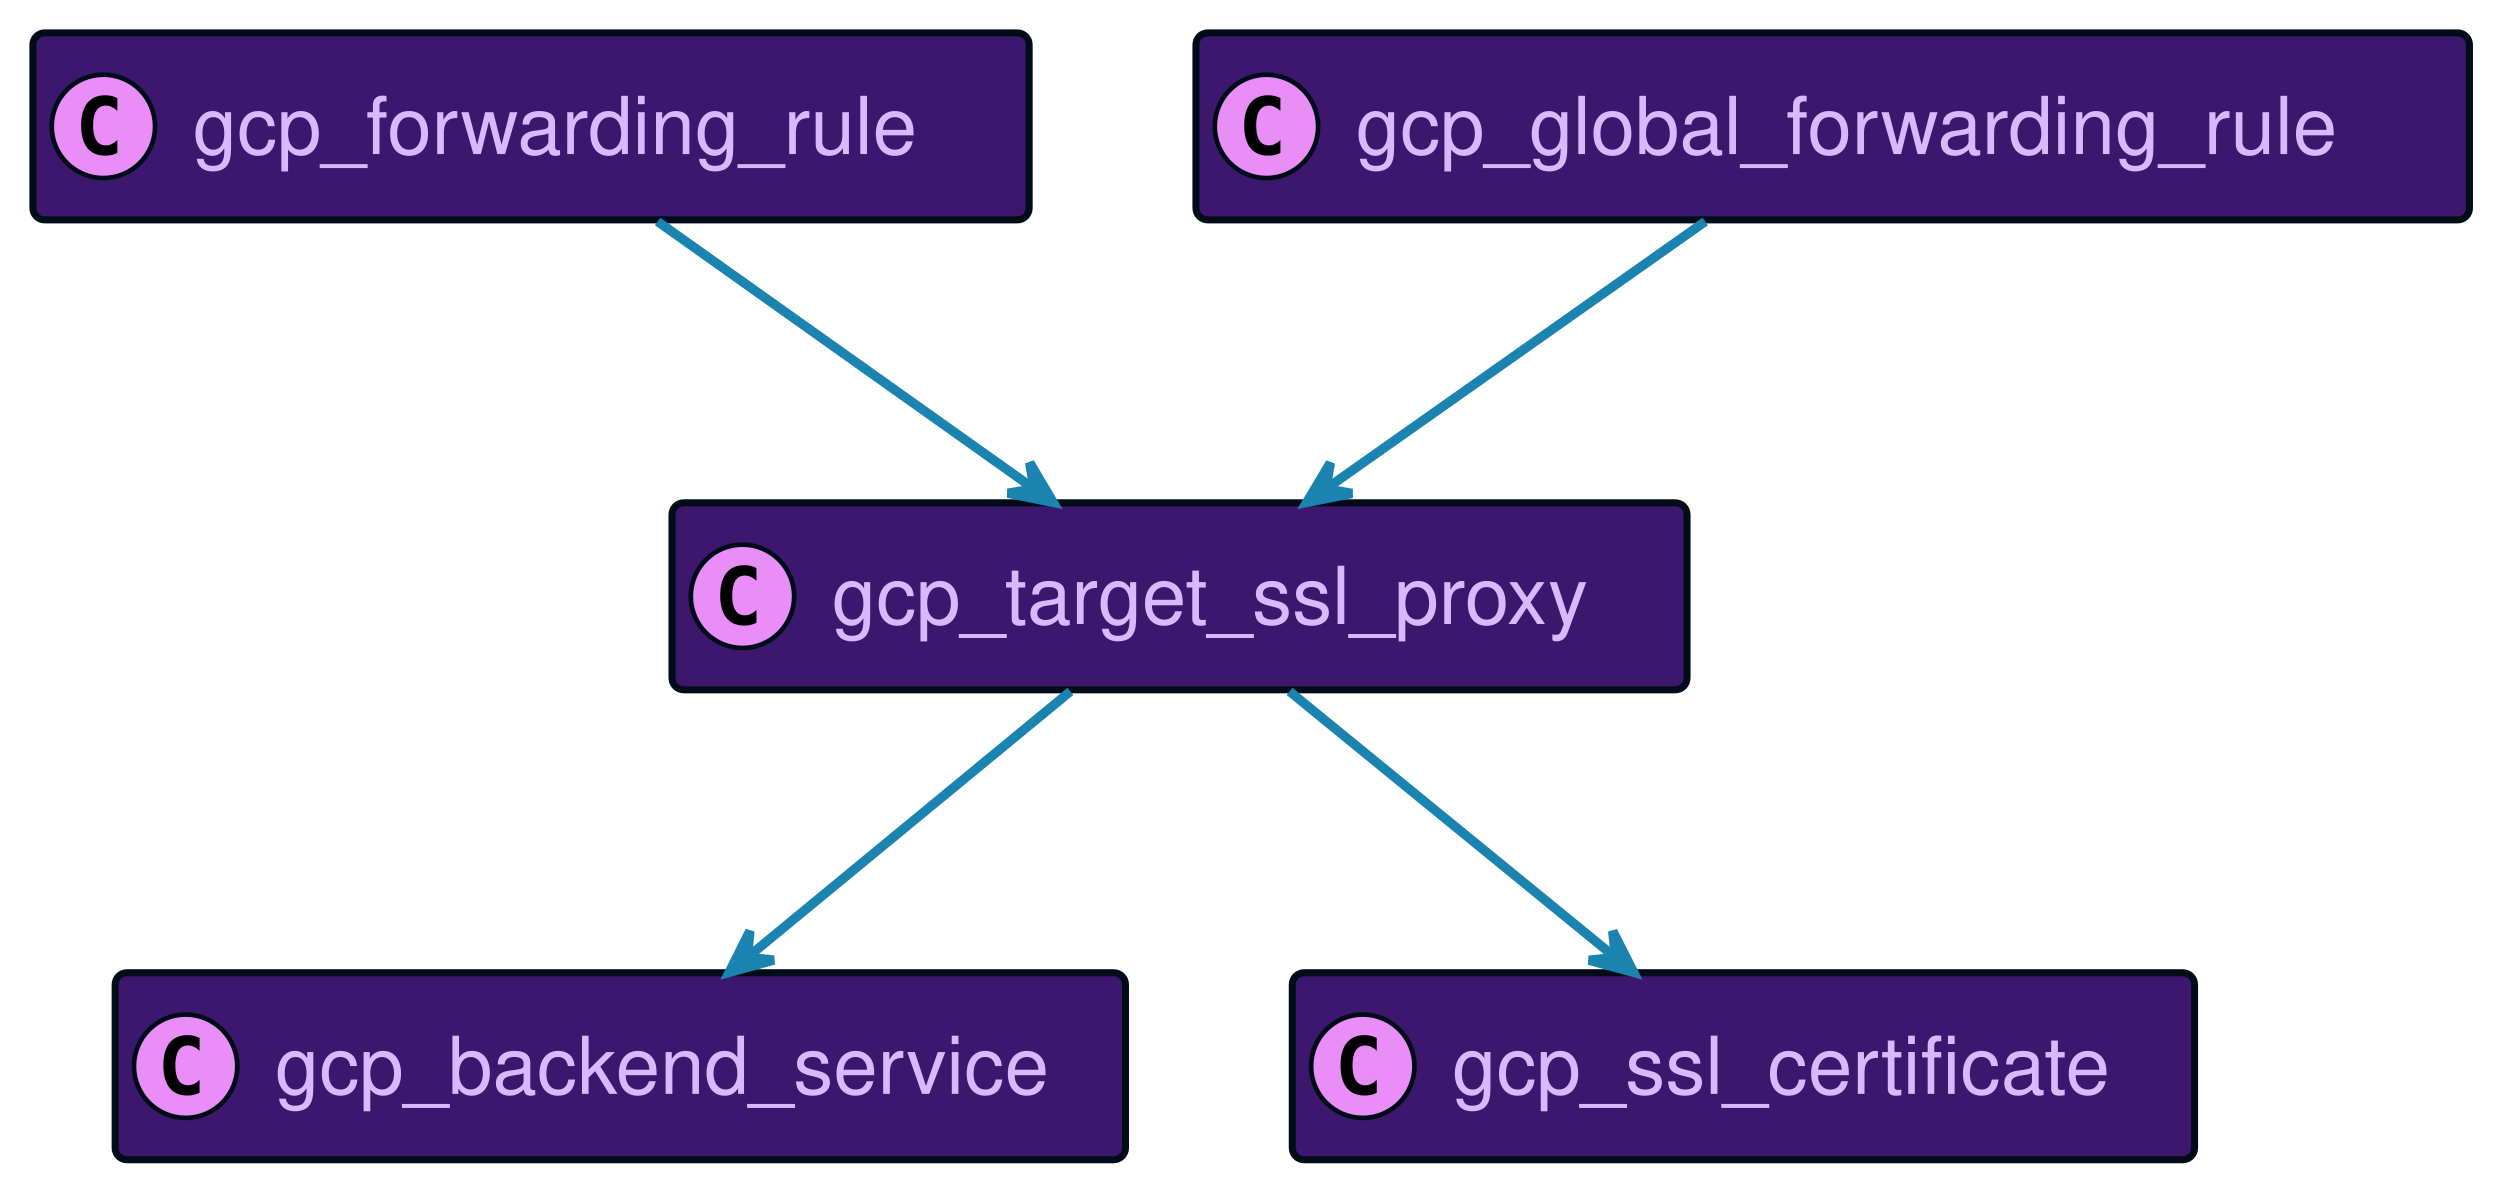
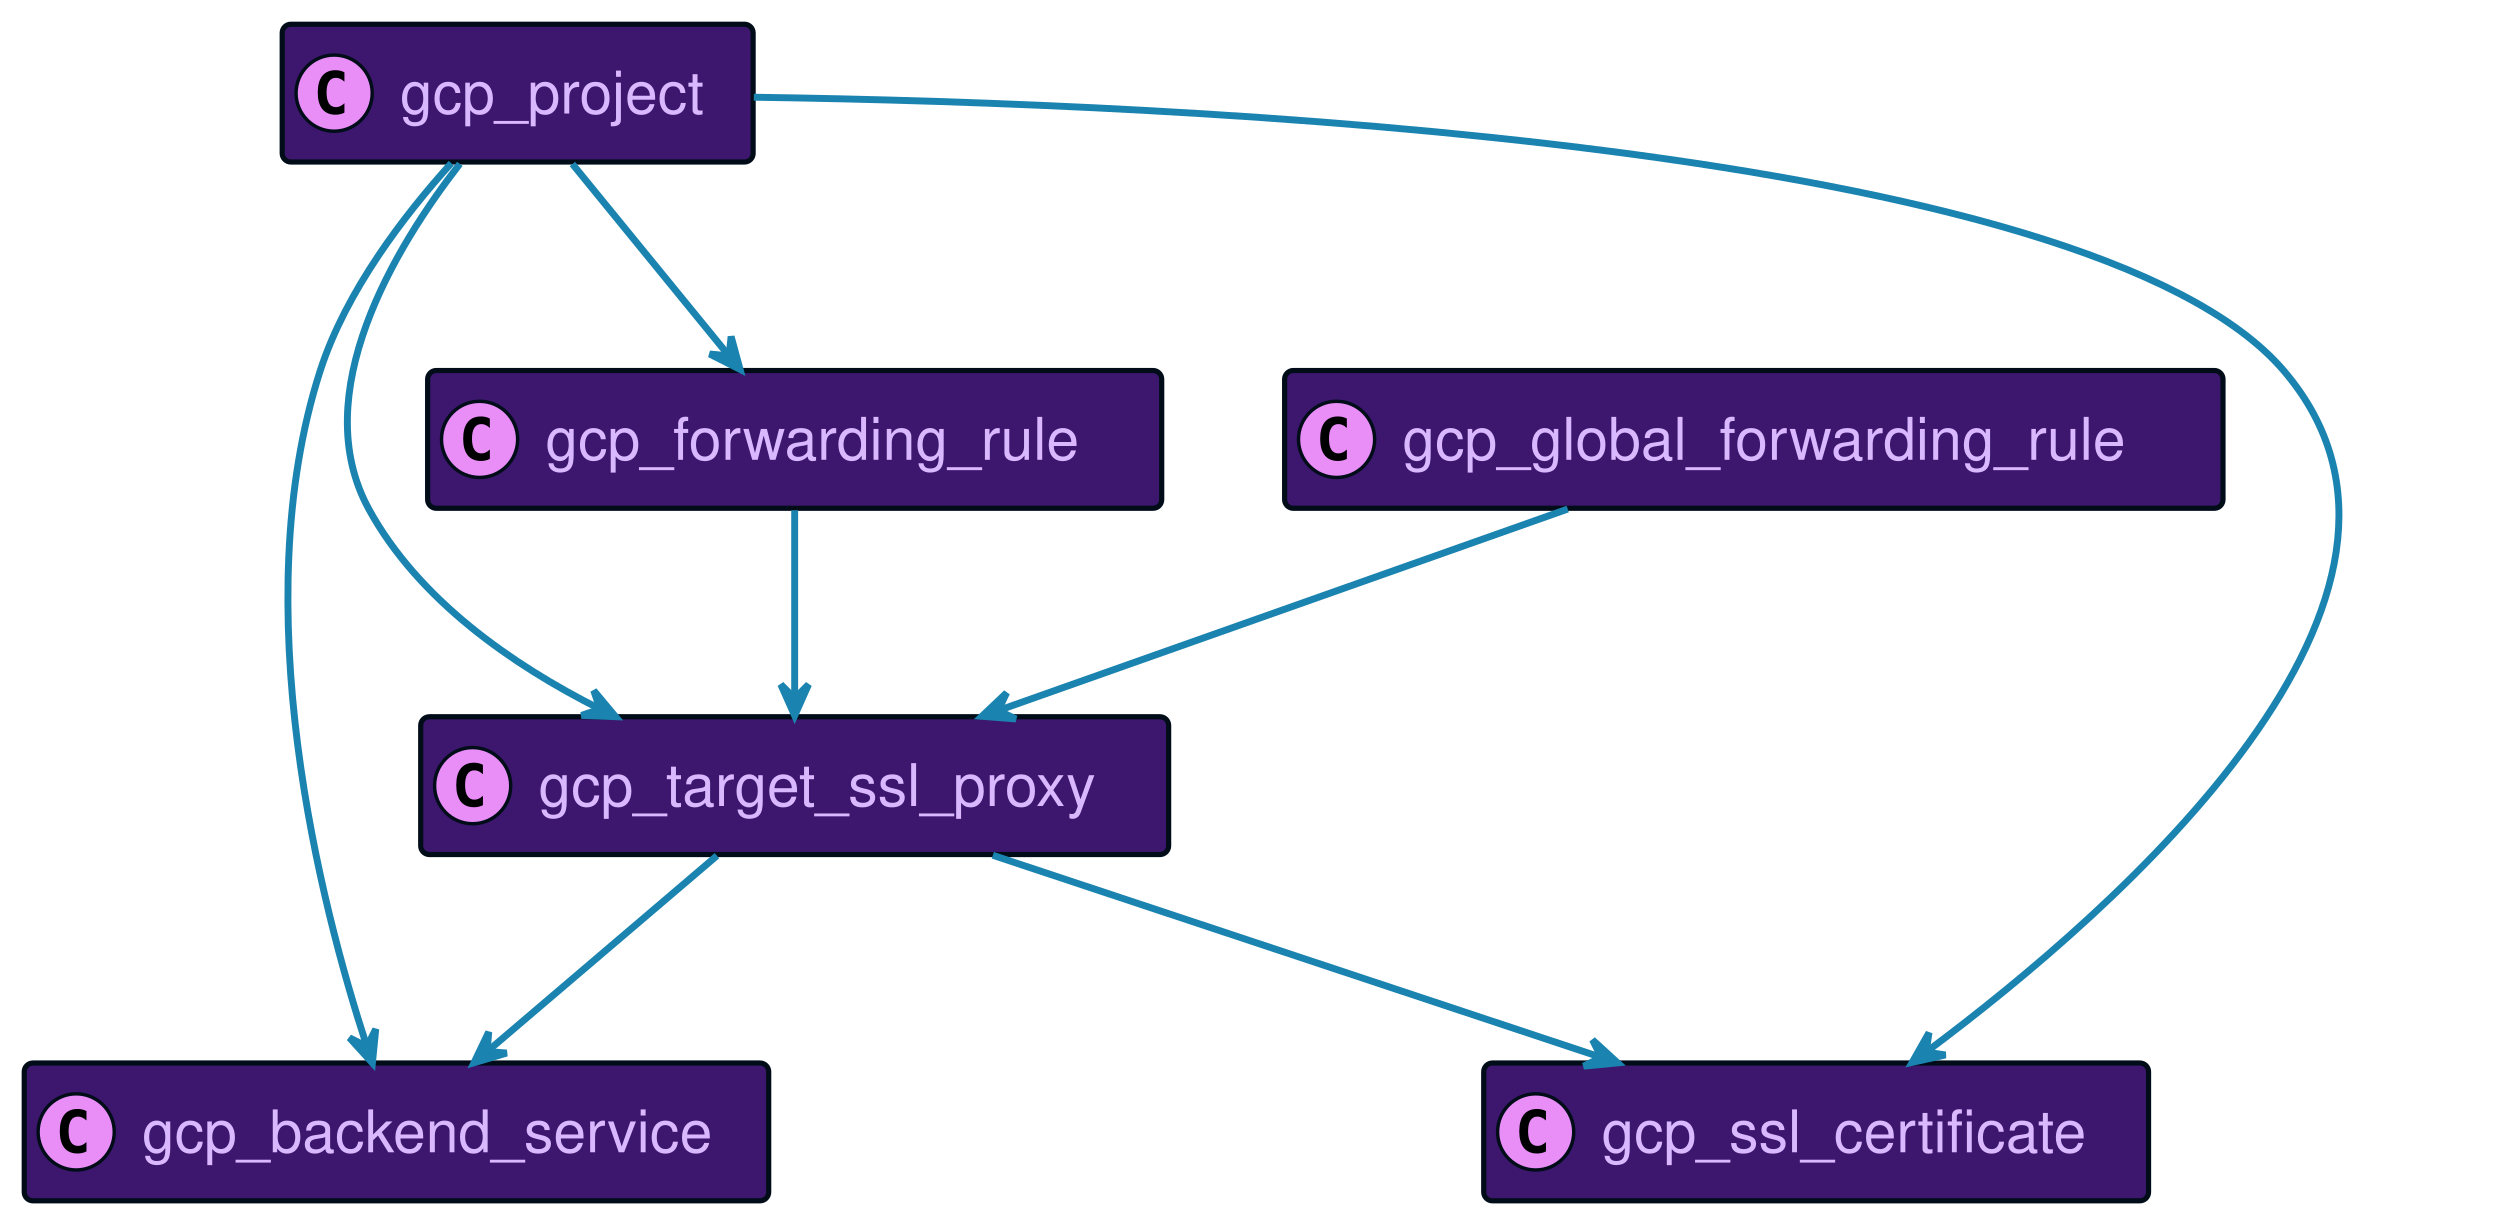
- <svg xmlns="http://www.w3.org/2000/svg" xmlns:xlink="http://www.w3.org/1999/xlink" contentScriptType="application/ecmascript" contentStyleType="text/css" height="252px" preserveAspectRatio="none" style="width:532px;height:252px;background:#00000000;" version="1.1" viewBox="0 0 532 252" width="532px" zoomAndPan="magnify">
+ <svg xmlns="http://www.w3.org/2000/svg" xmlns:xlink="http://www.w3.org/1999/xlink" contentScriptType="application/ecmascript" contentStyleType="text/css" height="352px" preserveAspectRatio="none" style="width:722px;height:352px;background:#00000000;" version="1.1" viewBox="0 0 722 352" width="722px" zoomAndPan="magnify">
  <defs />
  <g>
    <a href="#gcp_backend_service" target="_top" title="#gcp_backend_service" xlink:actuate="onRequest" xlink:href="#gcp_backend_service" xlink:show="new" xlink:title="#gcp_backend_service" xlink:type="simple">
-       <rect codeLine="17" fill="#3D176E" height="39.789" id="gcp_backend_service" rx="2.5" ry="2.5" style="stroke:#000D19;stroke-width:1.5;" width="215" x="24.5" y="207" />
-       <ellipse cx="39.5" cy="226.894" fill="#E98DF7" rx="11" ry="11" style="stroke:#000D19;stroke-width:1.0;" />
-       <path d="M42.469,232.535 Q41.891,232.832 41.25,232.973 Q40.609,233.129 39.906,233.129 Q37.406,233.129 36.078,231.488 Q34.766,229.832 34.766,226.707 Q34.766,223.582 36.078,221.926 Q37.406,220.269 39.906,220.269 Q40.609,220.269 41.25,220.426 Q41.906,220.582 42.469,220.879 L42.469,223.598 Q41.844,223.019 41.25,222.754 Q40.656,222.473 40.031,222.473 Q38.688,222.473 38,223.551 Q37.312,224.613 37.312,226.707 Q37.312,228.801 38,229.879 Q38.688,230.941 40.031,230.941 Q40.656,230.941 41.25,230.676 Q41.844,230.394 42.469,229.816 L42.469,232.535 Z " fill="#000000" />
-       <text fill="#D9B8FF" font-family="Helvetica" font-size="17" lengthAdjust="spacing" textLength="173" x="58.5" y="232.78">gcp_backend_service</text>
+       <rect codeLine="17" fill="#3D176E" height="39.789" id="gcp_backend_service" rx="2.5" ry="2.5" style="stroke:#000D19;stroke-width:1.5;" width="215" x="7" y="307" />
+       <ellipse cx="22" cy="326.894" fill="#E98DF7" rx="11" ry="11" style="stroke:#000D19;stroke-width:1.0;" />
+       <path d="M24.969,332.535 Q24.391,332.832 23.75,332.973 Q23.109,333.129 22.406,333.129 Q19.906,333.129 18.578,331.488 Q17.266,329.832 17.266,326.707 Q17.266,323.582 18.578,321.926 Q19.906,320.269 22.406,320.269 Q23.109,320.269 23.75,320.426 Q24.406,320.582 24.969,320.879 L24.969,323.598 Q24.344,323.019 23.75,322.754 Q23.156,322.473 22.531,322.473 Q21.188,322.473 20.5,323.551 Q19.812,324.613 19.812,326.707 Q19.812,328.801 20.5,329.879 Q21.188,330.941 22.531,330.941 Q23.156,330.941 23.75,330.676 Q24.344,330.394 24.969,329.816 L24.969,332.535 Z " fill="#000000" />
+       <text fill="#D9B8FF" font-family="Helvetica" font-size="17" lengthAdjust="spacing" textLength="173" x="41" y="332.78">gcp_backend_service</text>
    </a>
    <a href="#gcp_target_ssl_proxy" target="_top" title="#gcp_target_ssl_proxy" xlink:actuate="onRequest" xlink:href="#gcp_target_ssl_proxy" xlink:show="new" xlink:title="#gcp_target_ssl_proxy" xlink:type="simple">
-       <rect codeLine="20" fill="#3D176E" height="39.789" id="gcp_target_ssl_proxy" rx="2.5" ry="2.5" style="stroke:#000D19;stroke-width:1.5;" width="216" x="143" y="107" />
-       <ellipse cx="158" cy="126.894" fill="#E98DF7" rx="11" ry="11" style="stroke:#000D19;stroke-width:1.0;" />
-       <path d="M160.969,132.535 Q160.391,132.832 159.75,132.973 Q159.109,133.129 158.406,133.129 Q155.906,133.129 154.578,131.488 Q153.266,129.832 153.266,126.707 Q153.266,123.582 154.578,121.926 Q155.906,120.269 158.406,120.269 Q159.109,120.269 159.75,120.426 Q160.406,120.582 160.969,120.879 L160.969,123.598 Q160.344,123.019 159.75,122.754 Q159.156,122.473 158.531,122.473 Q157.188,122.473 156.5,123.551 Q155.812,124.613 155.812,126.707 Q155.812,128.801 156.5,129.879 Q157.188,130.941 158.531,130.941 Q159.156,130.941 159.75,130.676 Q160.344,130.394 160.969,129.816 L160.969,132.535 Z " fill="#000000" />
-       <text fill="#D9B8FF" font-family="Helvetica" font-size="17" lengthAdjust="spacing" textLength="174" x="177" y="132.78">gcp_target_ssl_proxy</text>
+       <rect codeLine="20" fill="#3D176E" height="39.789" id="gcp_target_ssl_proxy" rx="2.5" ry="2.5" style="stroke:#000D19;stroke-width:1.5;" width="216" x="121.5" y="207" />
+       <ellipse cx="136.5" cy="226.894" fill="#E98DF7" rx="11" ry="11" style="stroke:#000D19;stroke-width:1.0;" />
+       <path d="M139.469,232.535 Q138.891,232.832 138.25,232.973 Q137.609,233.129 136.906,233.129 Q134.406,233.129 133.078,231.488 Q131.766,229.832 131.766,226.707 Q131.766,223.582 133.078,221.926 Q134.406,220.269 136.906,220.269 Q137.609,220.269 138.25,220.426 Q138.906,220.582 139.469,220.879 L139.469,223.598 Q138.844,223.019 138.25,222.754 Q137.656,222.473 137.031,222.473 Q135.688,222.473 135,223.551 Q134.312,224.613 134.312,226.707 Q134.312,228.801 135,229.879 Q135.688,230.941 137.031,230.941 Q137.656,230.941 138.25,230.676 Q138.844,230.394 139.469,229.816 L139.469,232.535 Z " fill="#000000" />
+       <text fill="#D9B8FF" font-family="Helvetica" font-size="17" lengthAdjust="spacing" textLength="174" x="155.5" y="232.78">gcp_target_ssl_proxy</text>
    </a>
    <a href="#gcp_ssl_certificate" target="_top" title="#gcp_ssl_certificate" xlink:actuate="onRequest" xlink:href="#gcp_ssl_certificate" xlink:show="new" xlink:title="#gcp_ssl_certificate" xlink:type="simple">
-       <rect codeLine="23" fill="#3D176E" height="39.789" id="gcp_ssl_certificate" rx="2.5" ry="2.5" style="stroke:#000D19;stroke-width:1.5;" width="192" x="275" y="207" />
-       <ellipse cx="290" cy="226.894" fill="#E98DF7" rx="11" ry="11" style="stroke:#000D19;stroke-width:1.0;" />
-       <path d="M292.969,232.535 Q292.391,232.832 291.75,232.973 Q291.109,233.129 290.406,233.129 Q287.906,233.129 286.578,231.488 Q285.266,229.832 285.266,226.707 Q285.266,223.582 286.578,221.926 Q287.906,220.269 290.406,220.269 Q291.109,220.269 291.75,220.426 Q292.406,220.582 292.969,220.879 L292.969,223.598 Q292.344,223.019 291.75,222.754 Q291.156,222.473 290.531,222.473 Q289.188,222.473 288.5,223.551 Q287.812,224.613 287.812,226.707 Q287.812,228.801 288.5,229.879 Q289.188,230.941 290.531,230.941 Q291.156,230.941 291.75,230.676 Q292.344,230.394 292.969,229.816 L292.969,232.535 Z " fill="#000000" />
-       <text fill="#D9B8FF" font-family="Helvetica" font-size="17" lengthAdjust="spacing" textLength="150" x="309" y="232.78">gcp_ssl_certificate</text>
+       <rect codeLine="23" fill="#3D176E" height="39.789" id="gcp_ssl_certificate" rx="2.5" ry="2.5" style="stroke:#000D19;stroke-width:1.5;" width="192" x="428.5" y="307" />
+       <ellipse cx="443.5" cy="326.894" fill="#E98DF7" rx="11" ry="11" style="stroke:#000D19;stroke-width:1.0;" />
+       <path d="M446.469,332.535 Q445.891,332.832 445.25,332.973 Q444.609,333.129 443.906,333.129 Q441.406,333.129 440.078,331.488 Q438.766,329.832 438.766,326.707 Q438.766,323.582 440.078,321.926 Q441.406,320.269 443.906,320.269 Q444.609,320.269 445.25,320.426 Q445.906,320.582 446.469,320.879 L446.469,323.598 Q445.844,323.019 445.25,322.754 Q444.656,322.473 444.031,322.473 Q442.688,322.473 442,323.551 Q441.312,324.613 441.312,326.707 Q441.312,328.801 442,329.879 Q442.688,330.941 444.031,330.941 Q444.656,330.941 445.25,330.676 Q445.844,330.394 446.469,329.816 L446.469,332.535 Z " fill="#000000" />
+       <text fill="#D9B8FF" font-family="Helvetica" font-size="17" lengthAdjust="spacing" textLength="150" x="462.5" y="332.78">gcp_ssl_certificate</text>
    </a>
    <a href="#gcp_forwarding_rule" target="_top" title="#gcp_forwarding_rule" xlink:actuate="onRequest" xlink:href="#gcp_forwarding_rule" xlink:show="new" xlink:title="#gcp_forwarding_rule" xlink:type="simple">
-       <rect codeLine="26" fill="#3D176E" height="39.789" id="gcp_forwarding_rule" rx="2.5" ry="2.5" style="stroke:#000D19;stroke-width:1.5;" width="212" x="7" y="7" />
-       <ellipse cx="22" cy="26.895" fill="#E98DF7" rx="11" ry="11" style="stroke:#000D19;stroke-width:1.0;" />
-       <path d="M24.969,32.535 Q24.391,32.832 23.75,32.973 Q23.109,33.129 22.406,33.129 Q19.906,33.129 18.578,31.488 Q17.266,29.832 17.266,26.707 Q17.266,23.582 18.578,21.926 Q19.906,20.27 22.406,20.27 Q23.109,20.27 23.75,20.426 Q24.406,20.582 24.969,20.879 L24.969,23.598 Q24.344,23.02 23.75,22.754 Q23.156,22.473 22.531,22.473 Q21.188,22.473 20.5,23.551 Q19.812,24.613 19.812,26.707 Q19.812,28.801 20.5,29.879 Q21.188,30.941 22.531,30.941 Q23.156,30.941 23.75,30.676 Q24.344,30.395 24.969,29.816 L24.969,32.535 Z " fill="#000000" />
-       <text fill="#D9B8FF" font-family="Helvetica" font-size="17" lengthAdjust="spacing" textLength="170" x="41" y="32.78">gcp_forwarding_rule</text>
+       <rect codeLine="26" fill="#3D176E" height="39.789" id="gcp_forwarding_rule" rx="2.5" ry="2.5" style="stroke:#000D19;stroke-width:1.5;" width="212" x="123.5" y="107" />
+       <ellipse cx="138.5" cy="126.894" fill="#E98DF7" rx="11" ry="11" style="stroke:#000D19;stroke-width:1.0;" />
+       <path d="M141.469,132.535 Q140.891,132.832 140.25,132.973 Q139.609,133.129 138.906,133.129 Q136.406,133.129 135.078,131.488 Q133.766,129.832 133.766,126.707 Q133.766,123.582 135.078,121.926 Q136.406,120.269 138.906,120.269 Q139.609,120.269 140.25,120.426 Q140.906,120.582 141.469,120.879 L141.469,123.598 Q140.844,123.019 140.25,122.754 Q139.656,122.473 139.031,122.473 Q137.688,122.473 137,123.551 Q136.312,124.613 136.312,126.707 Q136.312,128.801 137,129.879 Q137.688,130.941 139.031,130.941 Q139.656,130.941 140.25,130.676 Q140.844,130.394 141.469,129.816 L141.469,132.535 Z " fill="#000000" />
+       <text fill="#D9B8FF" font-family="Helvetica" font-size="17" lengthAdjust="spacing" textLength="170" x="157.5" y="132.78">gcp_forwarding_rule</text>
    </a>
    <a href="#gcp_global_forwarding_rule" target="_top" title="#gcp_global_forwarding_rule" xlink:actuate="onRequest" xlink:href="#gcp_global_forwarding_rule" xlink:show="new" xlink:title="#gcp_global_forwarding_rule" xlink:type="simple">
-       <rect codeLine="29" fill="#3D176E" height="39.789" id="gcp_global_forwarding_rule" rx="2.5" ry="2.5" style="stroke:#000D19;stroke-width:1.5;" width="271" x="254.5" y="7" />
-       <ellipse cx="269.5" cy="26.895" fill="#E98DF7" rx="11" ry="11" style="stroke:#000D19;stroke-width:1.0;" />
-       <path d="M272.469,32.535 Q271.891,32.832 271.25,32.973 Q270.609,33.129 269.906,33.129 Q267.406,33.129 266.078,31.488 Q264.766,29.832 264.766,26.707 Q264.766,23.582 266.078,21.926 Q267.406,20.27 269.906,20.27 Q270.609,20.27 271.25,20.426 Q271.906,20.582 272.469,20.879 L272.469,23.598 Q271.844,23.02 271.25,22.754 Q270.656,22.473 270.031,22.473 Q268.688,22.473 268,23.551 Q267.312,24.613 267.312,26.707 Q267.312,28.801 268,29.879 Q268.688,30.941 270.031,30.941 Q270.656,30.941 271.25,30.676 Q271.844,30.395 272.469,29.816 L272.469,32.535 Z " fill="#000000" />
-       <text fill="#D9B8FF" font-family="Helvetica" font-size="17" lengthAdjust="spacing" textLength="229" x="288.5" y="32.78">gcp_global_forwarding_rule</text>
+       <rect codeLine="29" fill="#3D176E" height="39.789" id="gcp_global_forwarding_rule" rx="2.5" ry="2.5" style="stroke:#000D19;stroke-width:1.5;" width="271" x="371" y="107" />
+       <ellipse cx="386" cy="126.894" fill="#E98DF7" rx="11" ry="11" style="stroke:#000D19;stroke-width:1.0;" />
+       <path d="M388.969,132.535 Q388.391,132.832 387.75,132.973 Q387.109,133.129 386.406,133.129 Q383.906,133.129 382.578,131.488 Q381.266,129.832 381.266,126.707 Q381.266,123.582 382.578,121.926 Q383.906,120.269 386.406,120.269 Q387.109,120.269 387.75,120.426 Q388.406,120.582 388.969,120.879 L388.969,123.598 Q388.344,123.019 387.75,122.754 Q387.156,122.473 386.531,122.473 Q385.188,122.473 384.5,123.551 Q383.812,124.613 383.812,126.707 Q383.812,128.801 384.5,129.879 Q385.188,130.941 386.531,130.941 Q387.156,130.941 387.75,130.676 Q388.344,130.394 388.969,129.816 L388.969,132.535 Z " fill="#000000" />
+       <text fill="#D9B8FF" font-family="Helvetica" font-size="17" lengthAdjust="spacing" textLength="229" x="405" y="132.78">gcp_global_forwarding_rule</text>
    </a>
-     <path codeLine="32" d="M227.77,147.13 C208.12,163.32 179.92,186.54 159.21,203.6 " fill="none" id="gcp_target_ssl_proxy-to-gcp_backend_service" style="stroke:#1A83AF;stroke-width:2.0;" />
-     <polygon fill="#1A83AF" points="155.17,206.92,164.662,204.294,159.032,203.744,159.581,198.114,155.17,206.92" style="stroke:#1A83AF;stroke-width:2.0;" />
-     <path codeLine="33" d="M274.42,147.13 C294.24,163.32 322.68,186.54 343.57,203.6 " fill="none" id="gcp_target_ssl_proxy-to-gcp_ssl_certificate" style="stroke:#1A83AF;stroke-width:2.0;" />
-     <polygon fill="#1A83AF" points="347.64,206.92,343.193,198.132,343.765,203.76,338.137,204.332,347.64,206.92" style="stroke:#1A83AF;stroke-width:2.0;" />
-     <path codeLine="34" d="M139.94,47.13 C162.92,63.45 195.98,86.93 220.05,104.02 " fill="none" id="gcp_forwarding_rule-to-gcp_target_ssl_proxy" style="stroke:#1A83AF;stroke-width:2.0;" />
-     <polygon fill="#1A83AF" points="224.13,106.92,219.12,98.441,220.058,104.019,214.479,104.957,224.13,106.92" style="stroke:#1A83AF;stroke-width:2.0;" />
-     <path codeLine="35" d="M362.87,47.13 C339.72,63.45 306.42,86.93 282.18,104.02 " fill="none" id="gcp_global_forwarding_rule-to-gcp_target_ssl_proxy" style="stroke:#1A83AF;stroke-width:2.0;" />
-     <polygon fill="#1A83AF" points="278.06,106.92,287.719,104.995,282.144,104.035,283.104,98.461,278.06,106.92" style="stroke:#1A83AF;stroke-width:2.0;" />
+     <a href="#gcp_project" target="_top" title="#gcp_project" xlink:actuate="onRequest" xlink:href="#gcp_project" xlink:show="new" xlink:title="#gcp_project" xlink:type="simple">
+       <rect codeLine="32" fill="#3D176E" height="39.789" id="gcp_project" rx="2.5" ry="2.5" style="stroke:#000D19;stroke-width:1.5;" width="136" x="81.5" y="7" />
+       <ellipse cx="96.5" cy="26.895" fill="#E98DF7" rx="11" ry="11" style="stroke:#000D19;stroke-width:1.0;" />
+       <path d="M99.469,32.535 Q98.891,32.832 98.25,32.973 Q97.609,33.129 96.906,33.129 Q94.406,33.129 93.078,31.488 Q91.766,29.832 91.766,26.707 Q91.766,23.582 93.078,21.926 Q94.406,20.27 96.906,20.27 Q97.609,20.27 98.25,20.426 Q98.906,20.582 99.469,20.879 L99.469,23.598 Q98.844,23.02 98.25,22.754 Q97.656,22.473 97.031,22.473 Q95.688,22.473 95,23.551 Q94.312,24.613 94.312,26.707 Q94.312,28.801 95,29.879 Q95.688,30.941 97.031,30.941 Q97.656,30.941 98.25,30.676 Q98.844,30.395 99.469,29.816 L99.469,32.535 Z " fill="#000000" />
+       <text fill="#D9B8FF" font-family="Helvetica" font-size="17" lengthAdjust="spacing" textLength="94" x="115.5" y="32.78">gcp_project</text>
+     </a>
+     <path codeLine="35" d="M207.05,247.13 C188.06,263.32 160.81,286.54 140.79,303.6 " fill="none" id="gcp_target_ssl_proxy-to-gcp_backend_service" style="stroke:#1A83AF;stroke-width:2.0;" />
+     <polygon fill="#1A83AF" points="136.89,306.92,146.333,304.12,140.693,303.674,141.139,298.035,136.89,306.92" style="stroke:#1A83AF;stroke-width:2.0;" />
+     <path codeLine="36" d="M286.73,247.01 C337.13,263.75 410.38,288.09 462.23,305.31 " fill="none" id="gcp_target_ssl_proxy-to-gcp_ssl_certificate" style="stroke:#1A83AF;stroke-width:2.0;" />
+     <polygon fill="#1A83AF" points="467.18,306.96,459.913,300.313,462.438,305.375,457.376,307.9,467.18,306.96" style="stroke:#1A83AF;stroke-width:2.0;" />
+     <path codeLine="37" d="M229.5,147.36 C229.5,162.93 229.5,184.9 229.5,201.66 " fill="none" id="gcp_forwarding_rule-to-gcp_target_ssl_proxy" style="stroke:#1A83AF;stroke-width:2.0;" />
+     <polygon fill="#1A83AF" points="229.5,206.68,233.5,197.68,229.5,201.68,225.5,197.68,229.5,206.68" style="stroke:#1A83AF;stroke-width:2.0;" />
+     <path codeLine="38" d="M452.76,147.01 C405.61,163.69 337.16,187.91 288.5,205.13 " fill="none" id="gcp_global_forwarding_rule-to-gcp_target_ssl_proxy" style="stroke:#1A83AF;stroke-width:2.0;" />
+     <polygon fill="#1A83AF" points="283.56,206.87,293.379,207.633,288.273,205.199,290.706,200.093,283.56,206.87" style="stroke:#1A83AF;stroke-width:2.0;" />
+     <path codeLine="39" d="M132.8,47.32 C114.02,71.52 88.39,113.84 106.5,147 C120.82,173.21 147.96,192.02 173.11,204.69 " fill="none" id="gcp_project-to-gcp_target_ssl_proxy" style="stroke:#1A83AF;stroke-width:2.0;" />
+     <polygon fill="#1A83AF" points="177.78,206.98,171.461,199.426,173.291,204.778,167.938,206.608,177.78,206.98" style="stroke:#1A83AF;stroke-width:2.0;" />
+     <path codeLine="40" d="M217.71,28.08 C343.29,29.85 603.38,41.52 659.5,107 C715.16,171.95 611.99,262.28 556.48,303.67 " fill="none" id="gcp_project-to-gcp_ssl_certificate" style="stroke:#1A83AF;stroke-width:2.0;" />
+     <polygon fill="#1A83AF" points="552.24,306.81,561.854,304.671,556.259,303.835,557.094,298.24,552.24,306.81" style="stroke:#1A83AF;stroke-width:2.0;" />
+     <path codeLine="41" d="M165.31,47.36 C178.23,63.2 196.57,85.66 210.33,102.52 " fill="none" id="gcp_project-to-gcp_forwarding_rule" style="stroke:#1A83AF;stroke-width:2.0;" />
+     <polygon fill="#1A83AF" points="213.73,106.68,211.142,97.177,210.57,102.805,204.942,102.233,213.73,106.68" style="stroke:#1A83AF;stroke-width:2.0;" />
+     <path codeLine="42" d="M130.33,47.14 C116.85,62.03 99.94,83.99 92.5,107 C70.43,175.31 92.6,261.3 105.96,302.23 " fill="none" id="gcp_project-to-gcp_backend_service" style="stroke:#1A83AF;stroke-width:2.0;" />
+     <polygon fill="#1A83AF" points="107.55,307,108.516,297.199,105.977,302.254,100.922,299.715,107.55,307" style="stroke:#1A83AF;stroke-width:2.0;" />
  </g>
</svg>
